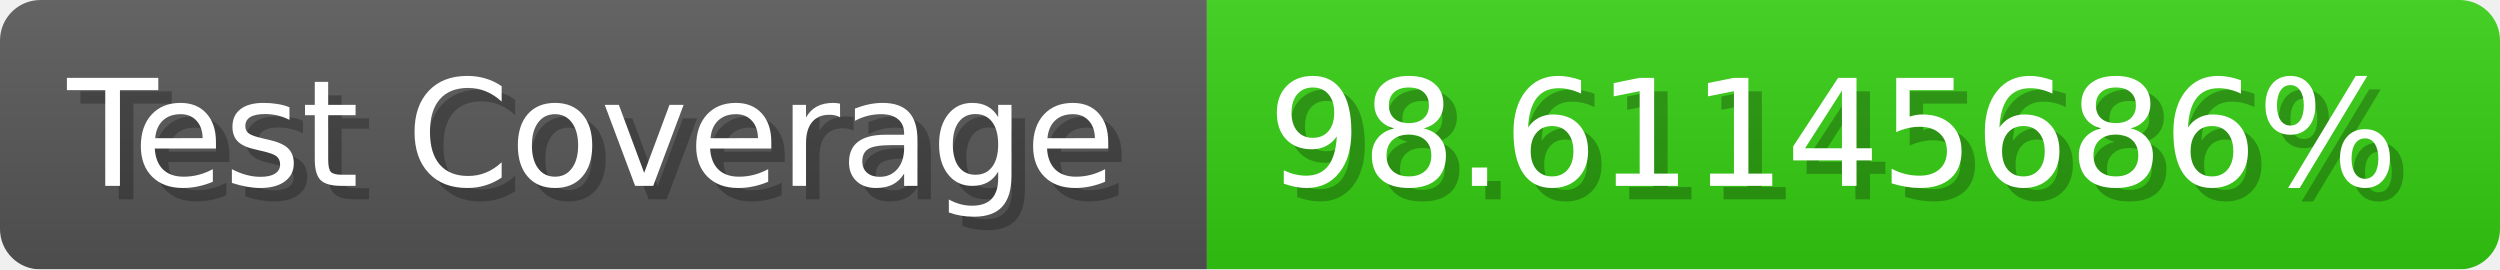
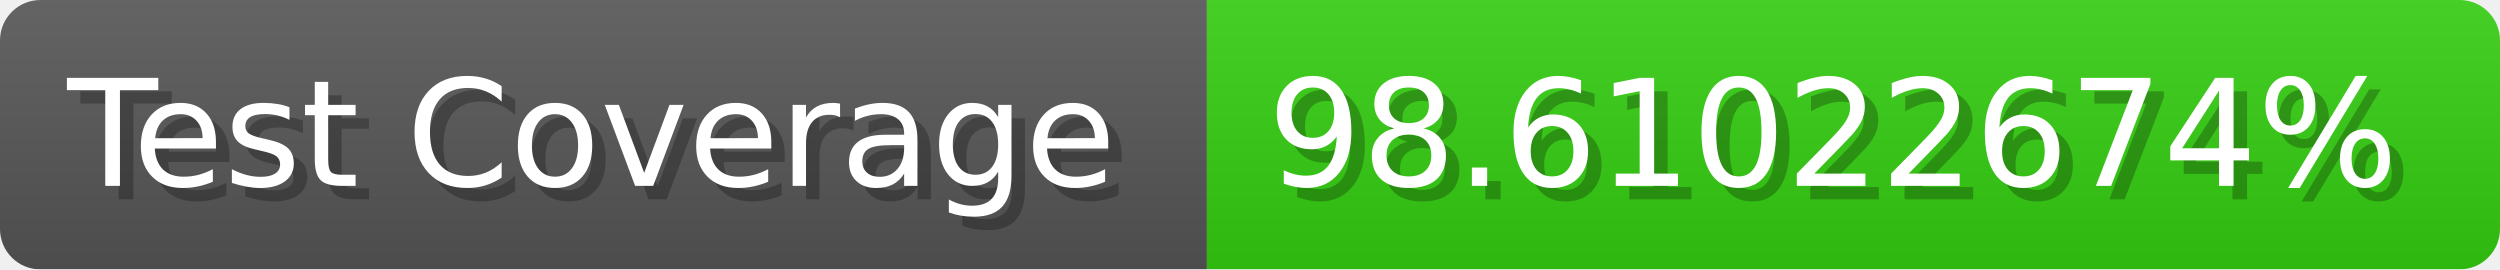
- <svg xmlns="http://www.w3.org/2000/svg" width="185.6" height="20" viewBox="0 0 1856 200" role="img" aria-label="Test Coverage: 98.61145686%">
+ <svg xmlns="http://www.w3.org/2000/svg" width="185.6" height="20" viewBox="0 0 1856 200" role="img" aria-label="Test Coverage: 98.61022674%">
  <linearGradient id="a" x2="0" y2="100%">
    <stop offset="0" stop-opacity=".1" stop-color="#EEE" />
    <stop offset="1" stop-opacity=".1" />
  </linearGradient>
  <mask id="m">
    <rect width="1856" height="200" rx="30" fill="#FFF" />
  </mask>
  <g mask="url(#m)">
    <rect width="896" height="200" fill="#555" />
    <rect width="960" height="200" fill="#3C1" x="896" />
    <rect width="1856" height="200" fill="url(#a)" />
  </g>
  <g aria-hidden="true" fill="#fff" text-anchor="start" font-family="Verdana,DejaVu Sans,sans-serif" font-size="110">
    <text x="60" y="148" textLength="796" fill="#000" opacity="0.25">Test Coverage</text>
    <text x="50" y="138" textLength="796">Test Coverage</text>
-     <text x="951" y="148" textLength="860" fill="#000" opacity="0.25">98.61145686%</text>
-     <text x="941" y="138" textLength="860">98.61145686%</text>
+     <text x="951" y="148" textLength="860" fill="#000" opacity="0.25">98.61022674%</text>
+     <text x="941" y="138" textLength="860">98.61022674%</text>
  </g>
</svg>
